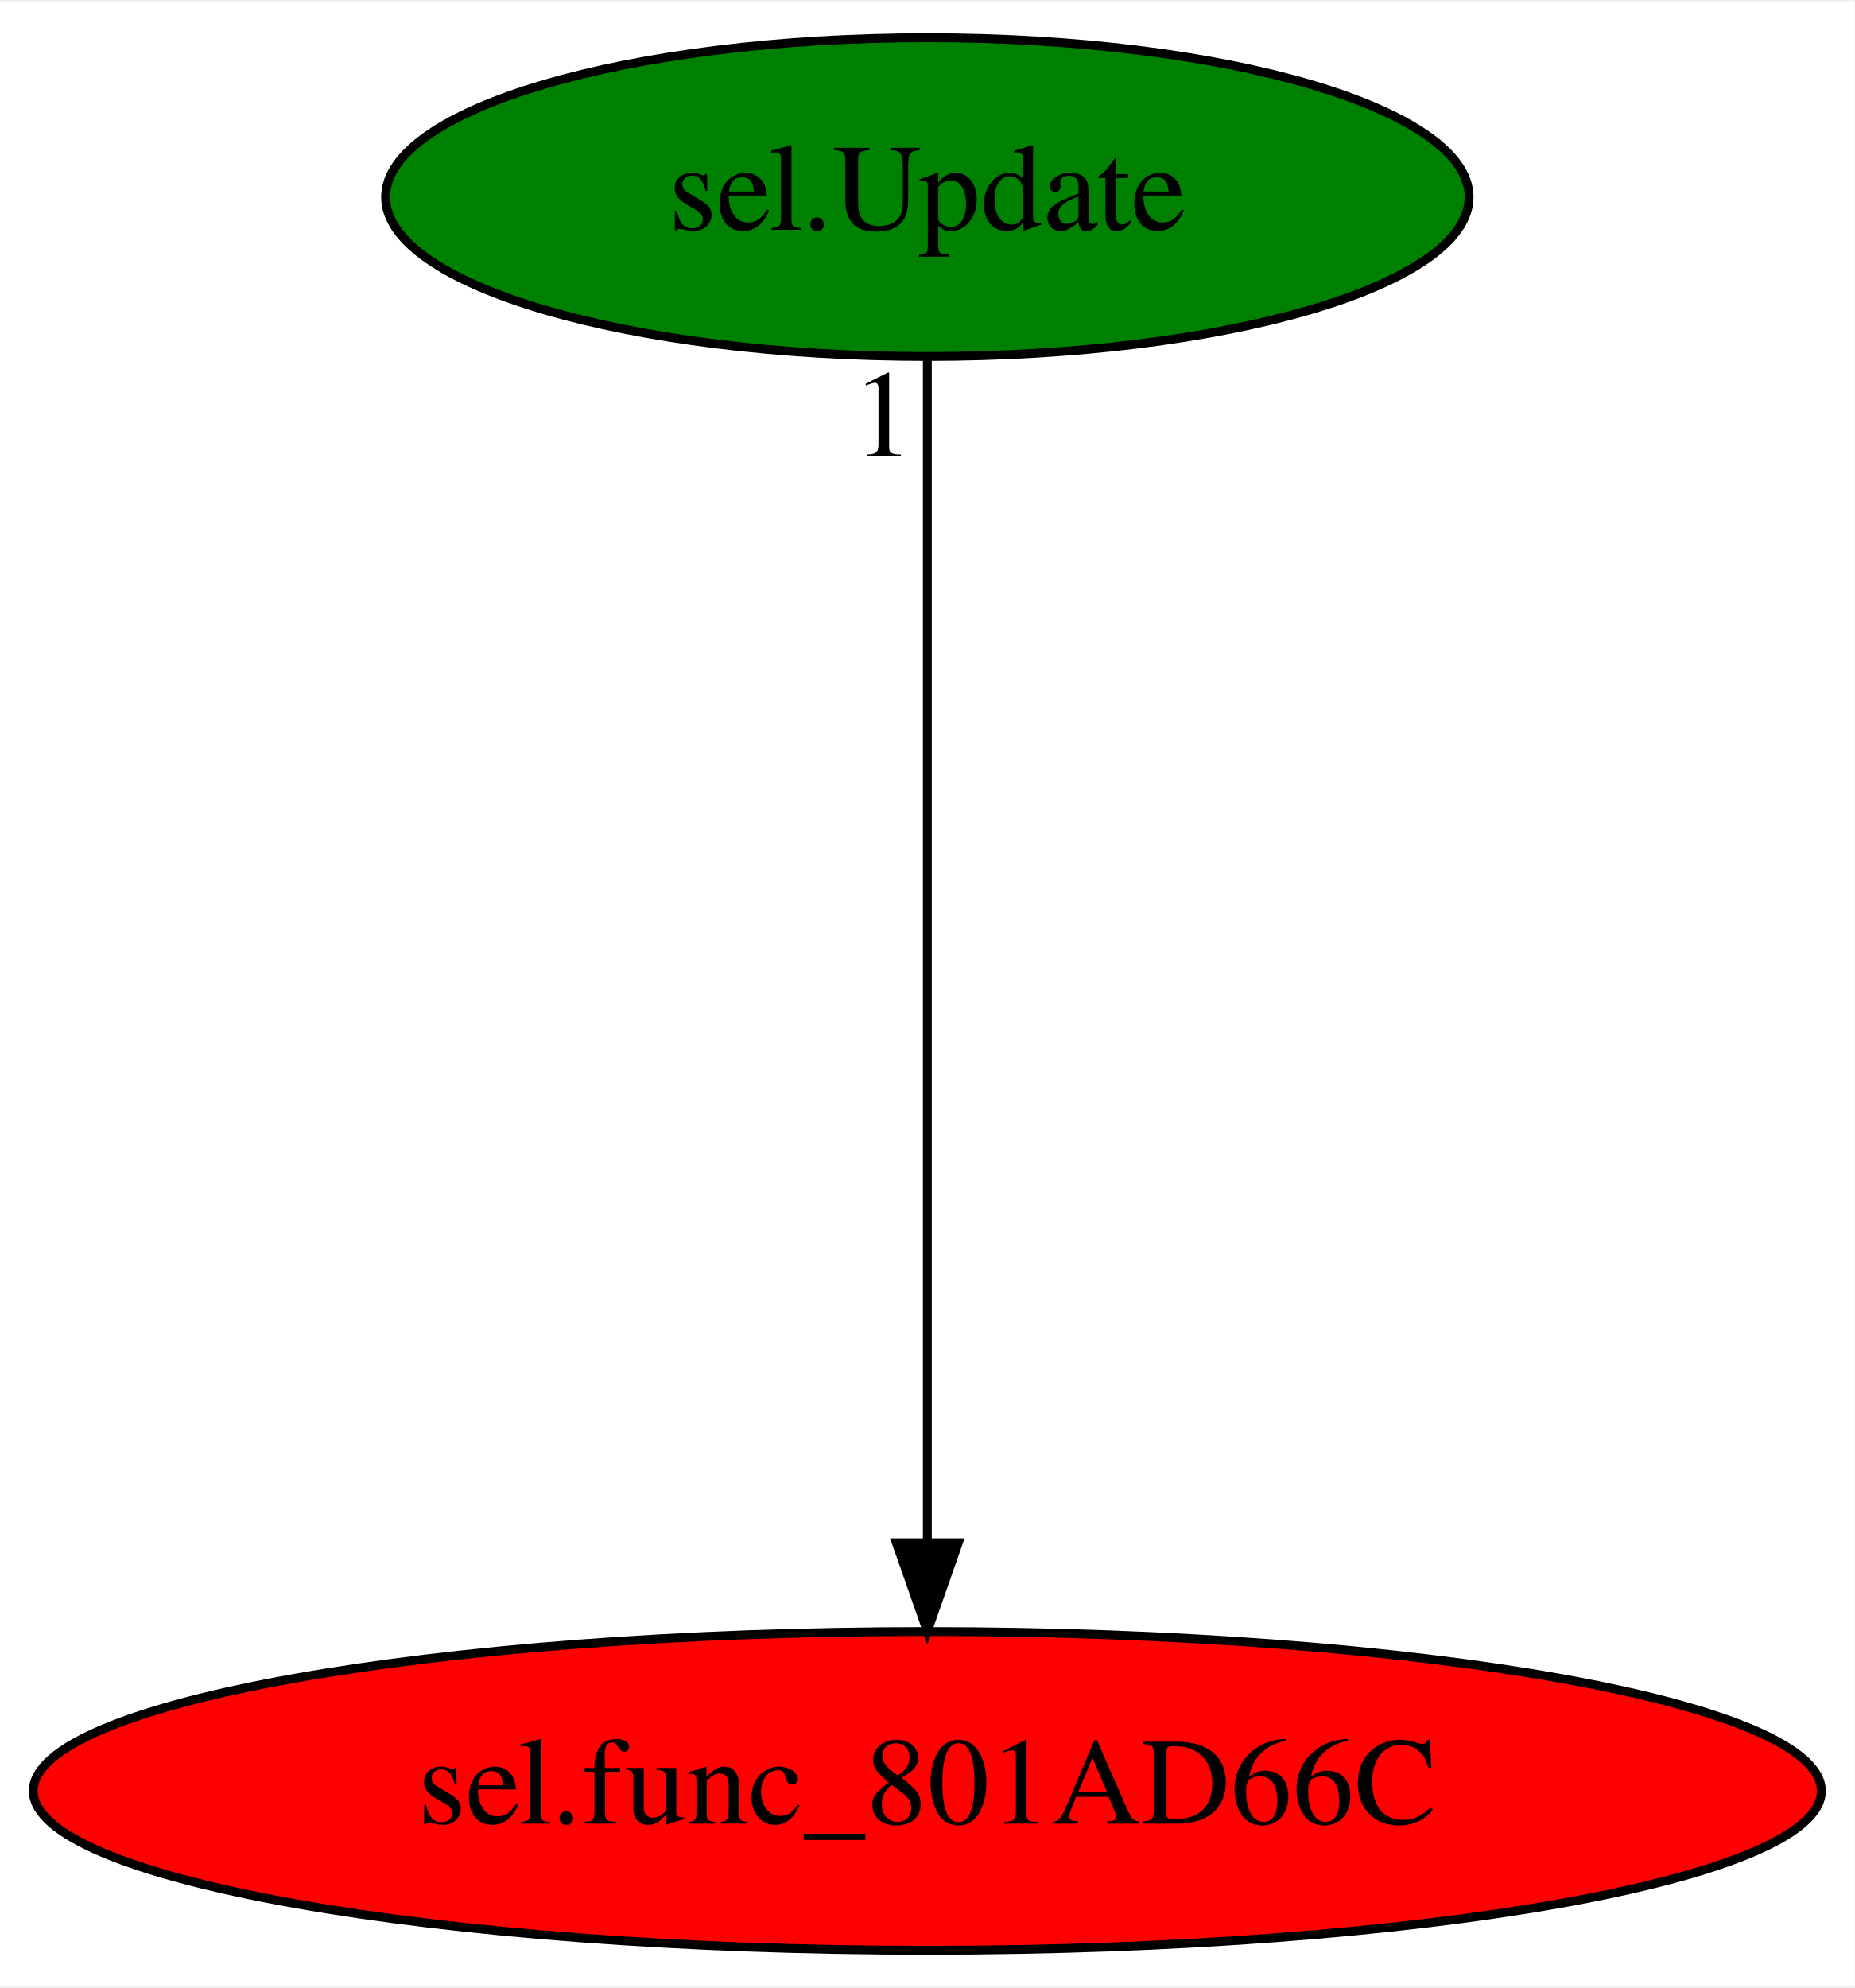
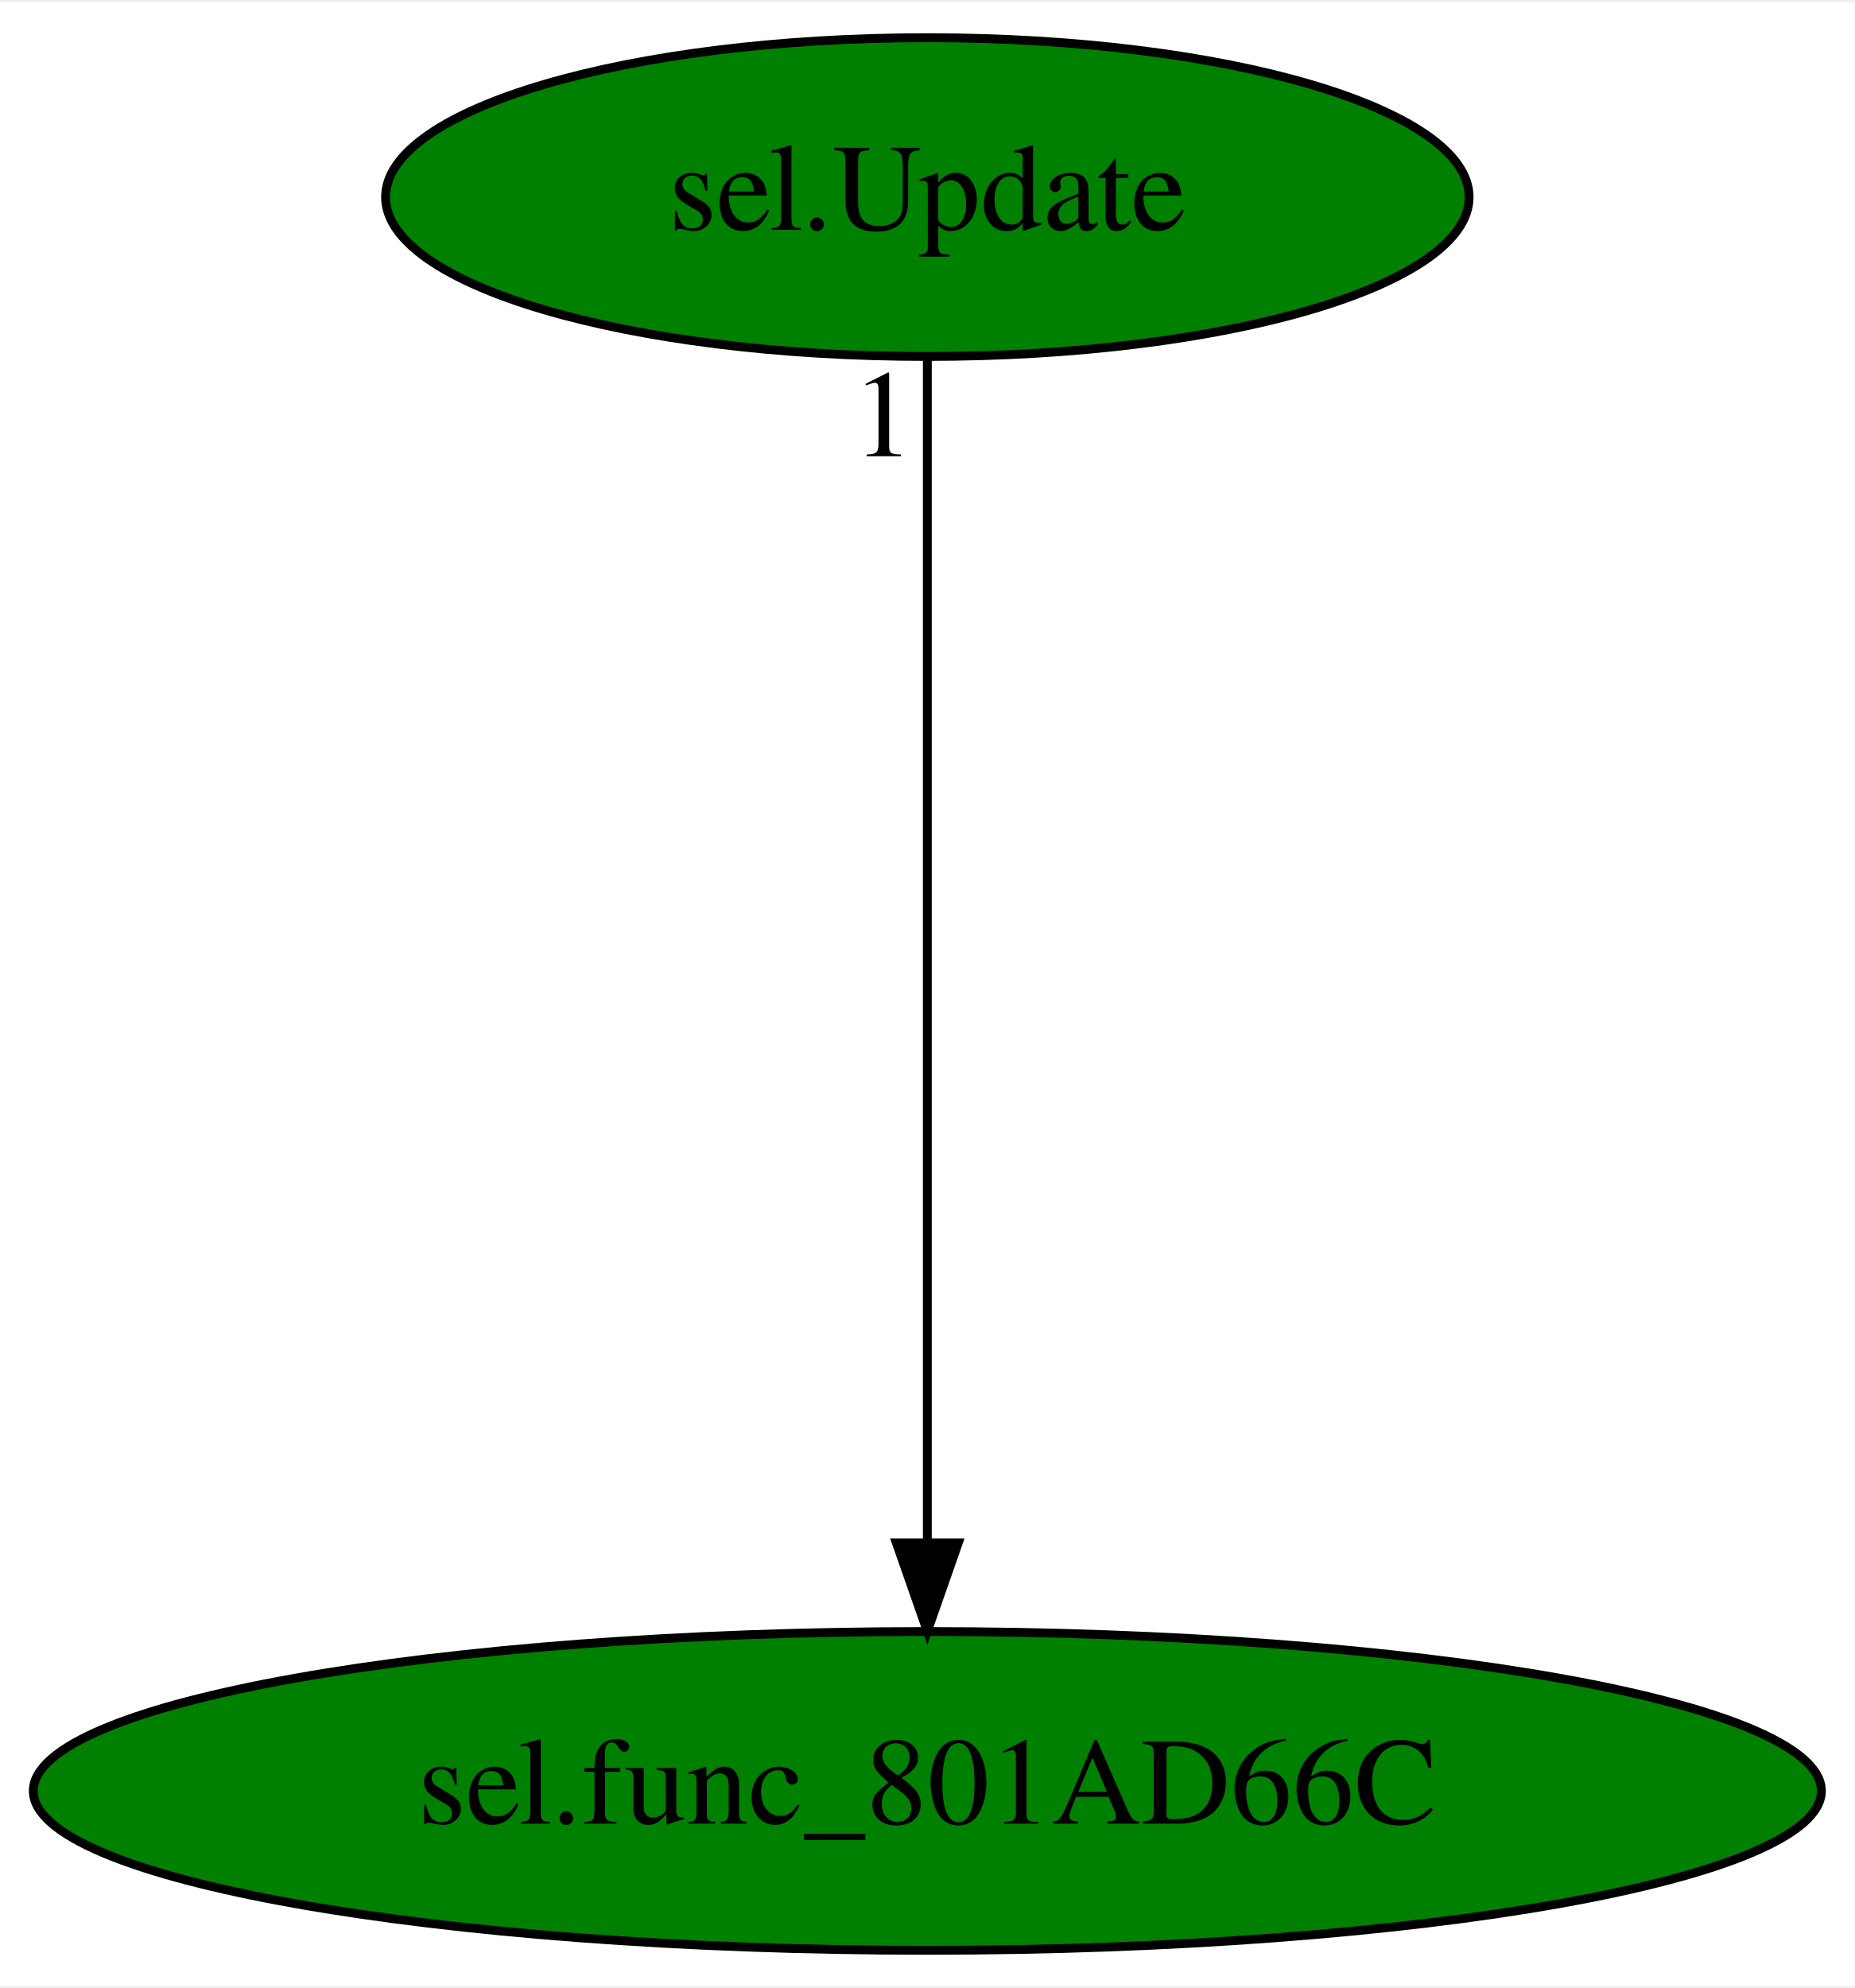
<svg xmlns="http://www.w3.org/2000/svg" xmlns:xlink="http://www.w3.org/1999/xlink" width="209pt" height="224pt" viewBox="0.00 0.00 209.48 224.00">
  <g id="graph0" class="graph" transform="scale(1 1) rotate(0) translate(4 220)">
    <polygon fill="white" stroke="transparent" points="-4,4 -4,-220 205.48,-220 205.48,4 -4,4" />
    <g id="node1" class="node">
-       <ellipse fill="red" stroke="black" cx="100.74" cy="-18" rx="100.98" ry="18" />
+       <ellipse fill="green" stroke="black" cx="100.74" cy="-18" rx="100.98" ry="18" />
      <text text-anchor="middle" x="100.74" y="-14.3" font-family="Times,serif" font-size="14.00">sel.func_801AD66C</text>
    </g>
    <g id="node2" class="node">
      <g id="a_node2">
        <a xlink:href="sel.Update.svg" xlink:title="sel.Update">
          <ellipse fill="green" stroke="black" cx="100.74" cy="-198" rx="61.19" ry="18" />
          <text text-anchor="middle" x="100.74" y="-194.3" font-family="Times,serif" font-size="14.00">sel.Update</text>
        </a>
      </g>
    </g>
    <g id="edge1" class="edge">
      <path fill="none" stroke="black" d="M100.74,-179.93C100.74,-148.97 100.74,-83.3 100.74,-46.13" />
      <polygon fill="black" stroke="black" points="104.24,-46.02 100.74,-36.02 97.24,-46.02 104.24,-46.02" />
      <text text-anchor="middle" x="95.74" y="-168.73" font-family="Times,serif" font-size="14.00">1</text>
    </g>
  </g>
</svg>
